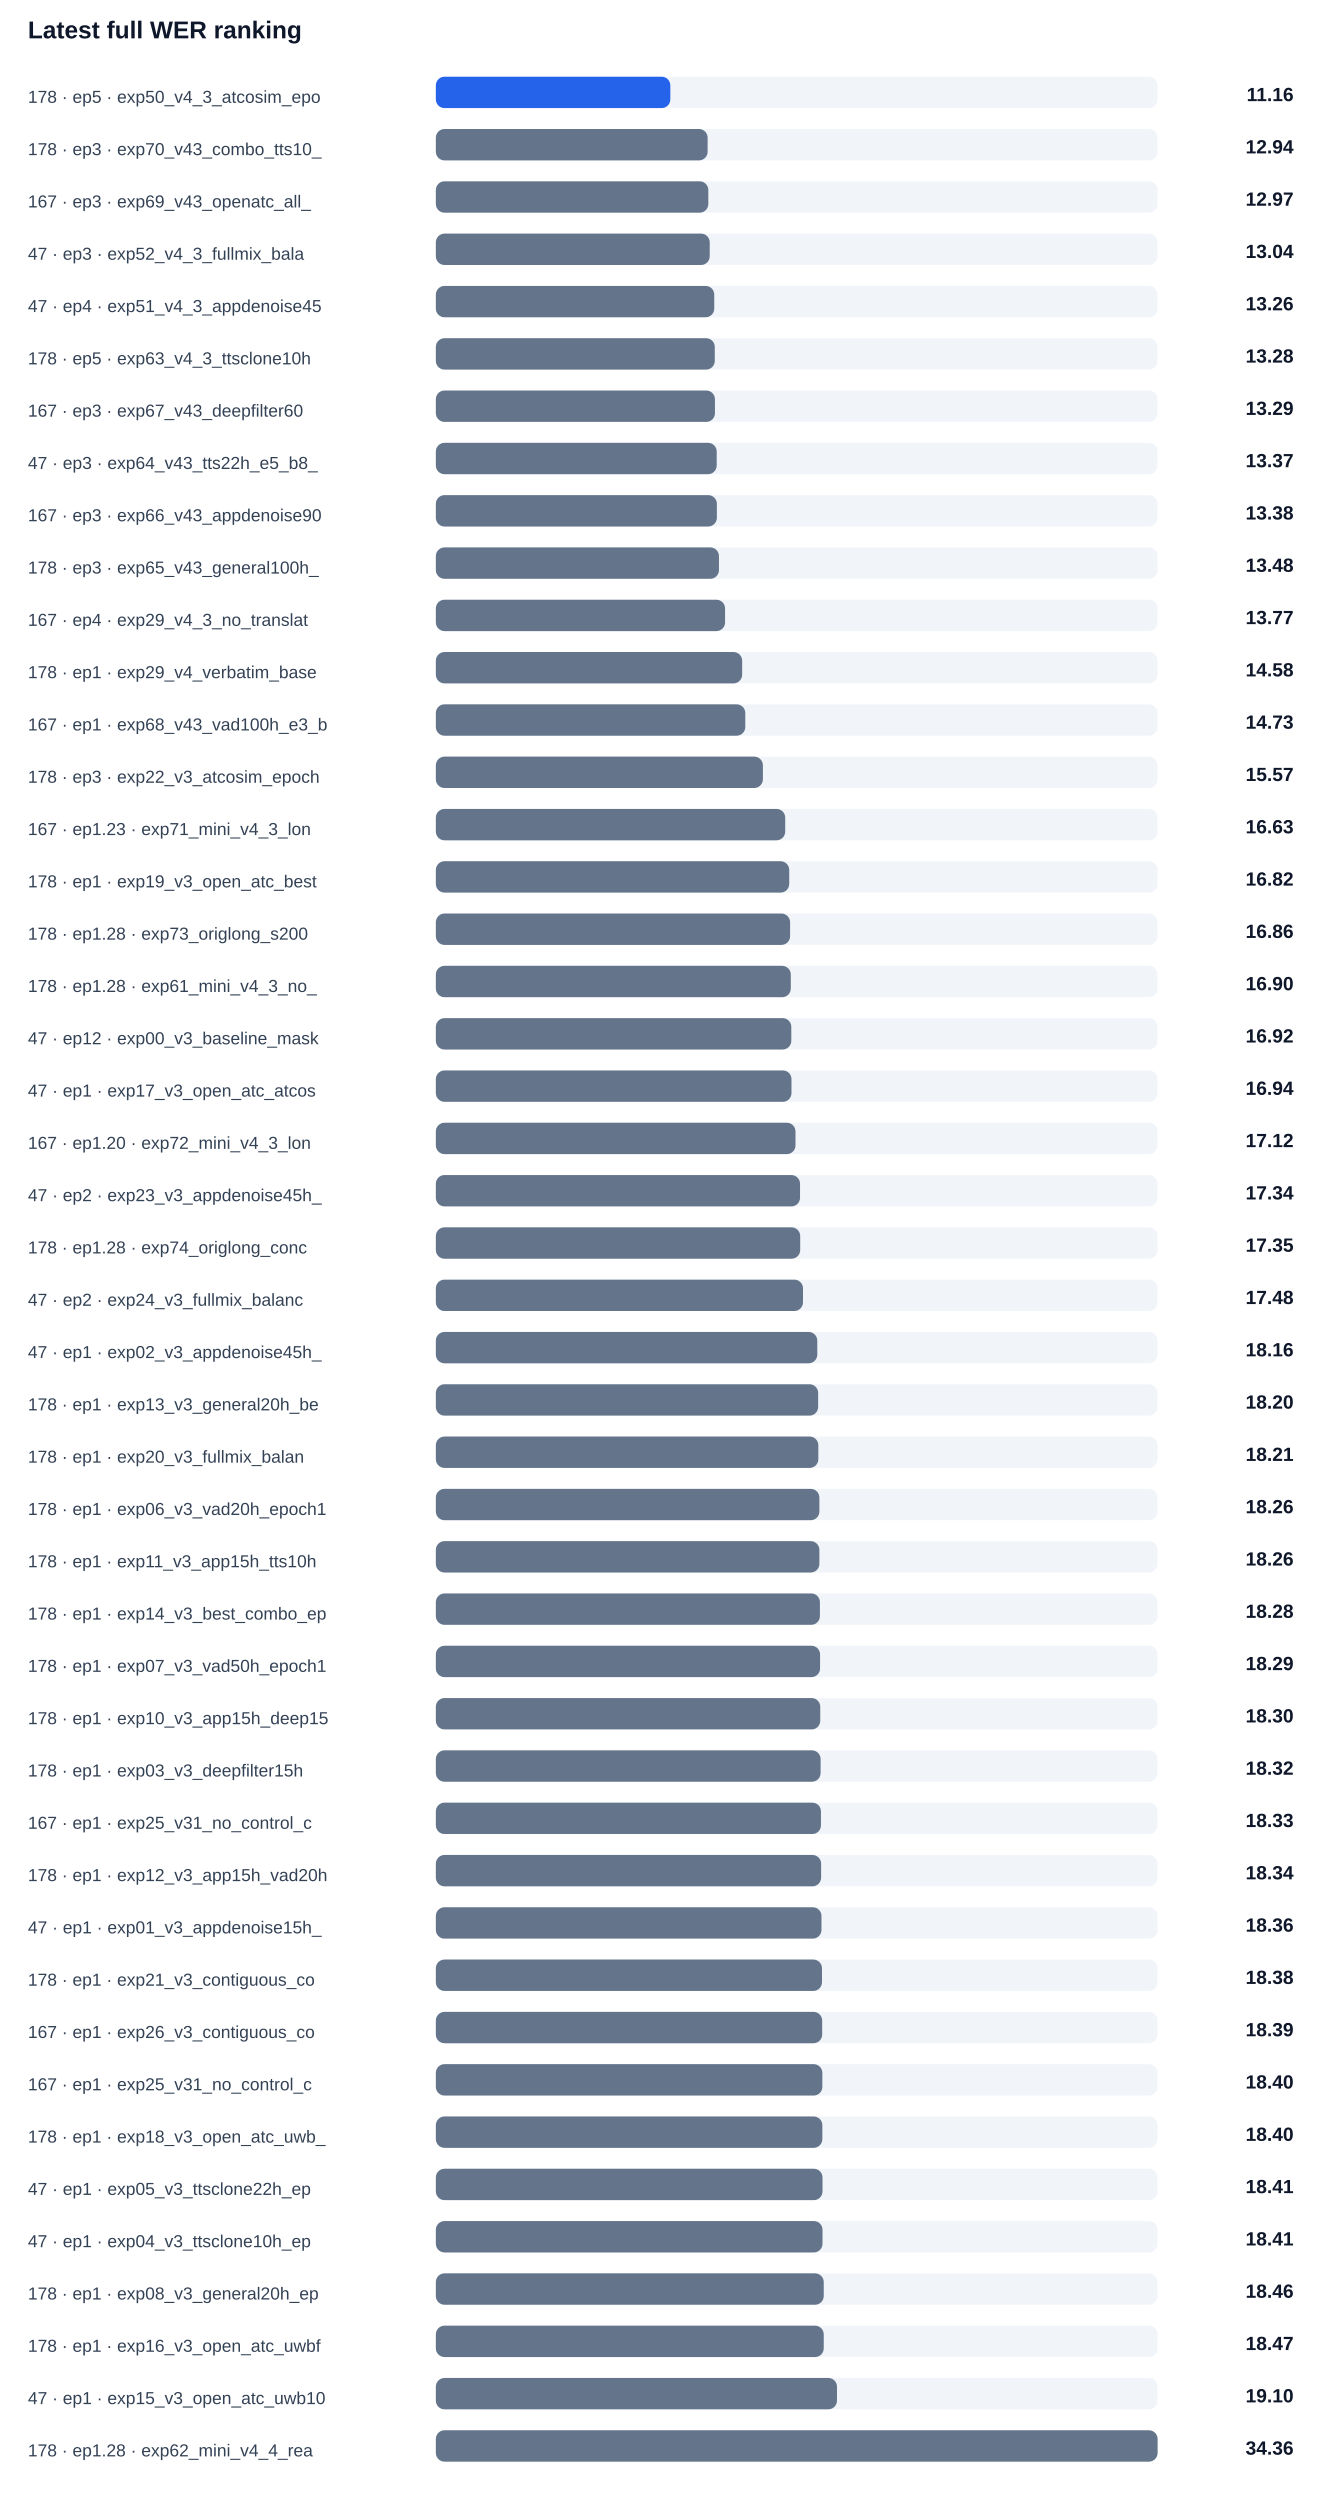
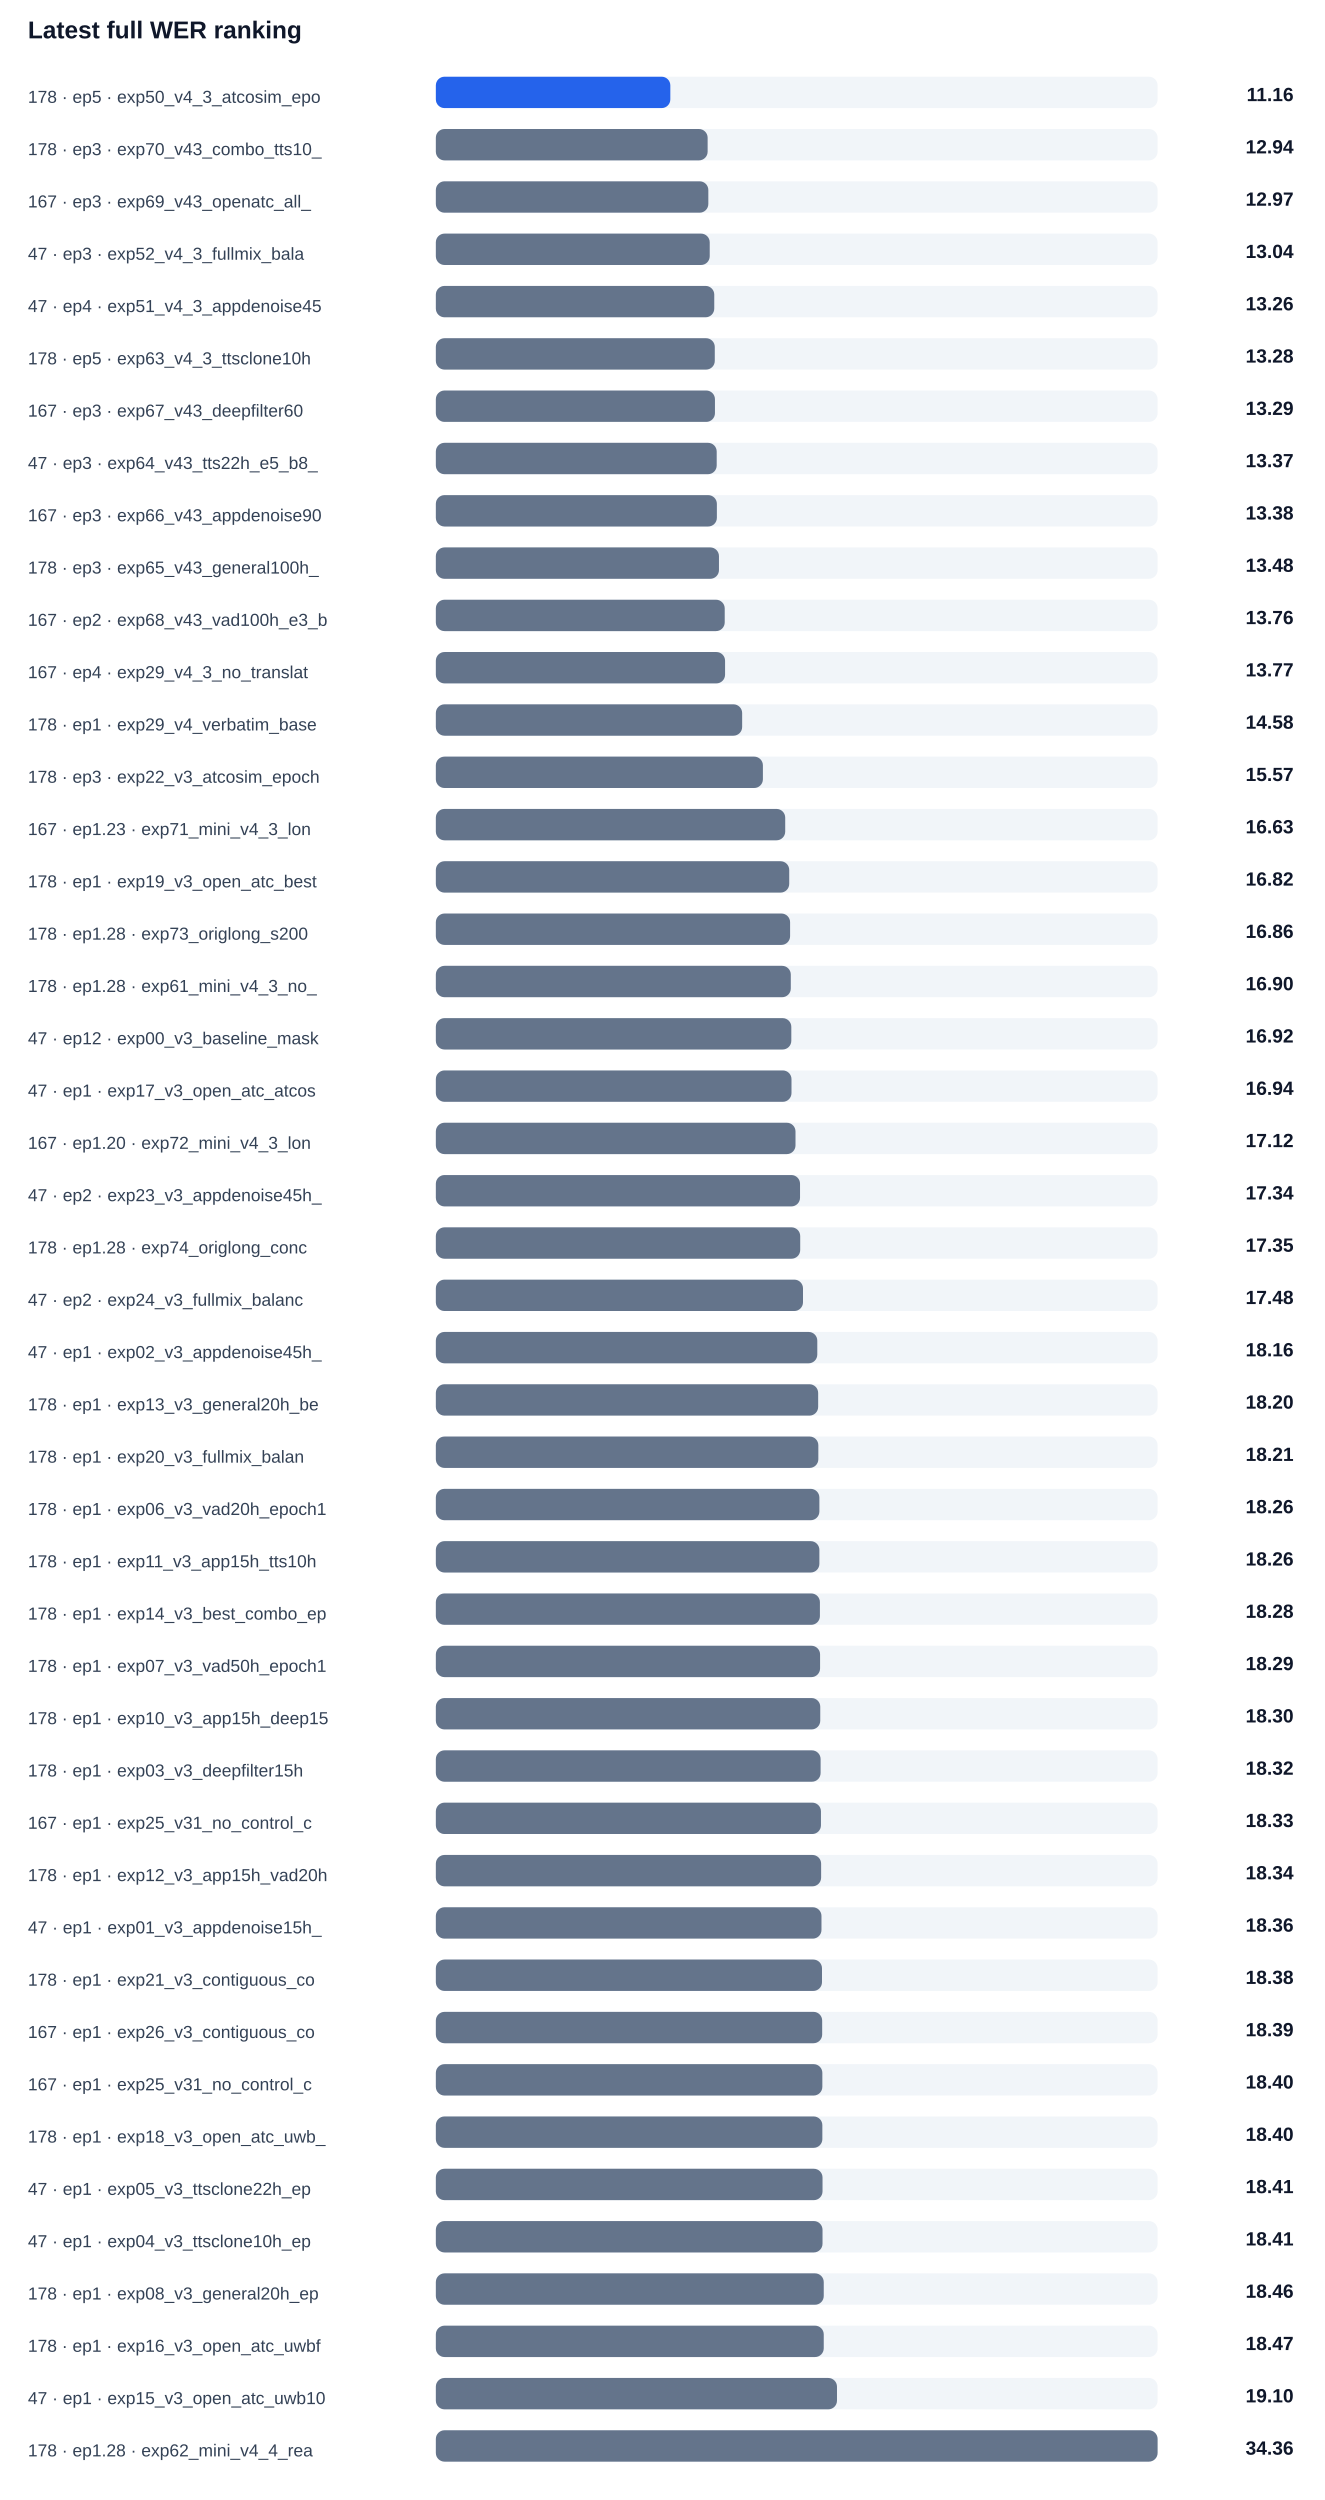
<svg xmlns="http://www.w3.org/2000/svg" width="100%" viewBox="0 0 760 1434" style="max-width:760px;background:#ffffff;border:1px solid #e5e7eb;border-radius:10px;">
  <text x="16.0" y="22.0" font-size="14" fill="#0f172a" text-anchor="start" font-family="Arial, sans-serif" font-weight="700">Latest full WER ranking</text>
  <text x="16.0" y="59.0" font-size="10" fill="#334155" text-anchor="start" font-family="Arial, sans-serif" font-weight="400">178 · ep5 · exp50_v4_3_atcosim_epo</text>
  <rect x="250" y="44" width="414" height="18" rx="5" fill="#f1f5f9" />
  <rect x="250" y="44" width="134.5" height="18" rx="5" fill="#2563eb" />
  <text x="742.0" y="58.0" font-size="11" fill="#0f172a" text-anchor="end" font-family="Arial, sans-serif" font-weight="700">11.16</text>
  <text x="16.0" y="89.0" font-size="10" fill="#334155" text-anchor="start" font-family="Arial, sans-serif" font-weight="400">178 · ep3 · exp70_v43_combo_tts10_</text>
  <rect x="250" y="74" width="414" height="18" rx="5" fill="#f1f5f9" />
  <rect x="250" y="74" width="155.9" height="18" rx="5" fill="#64748b" />
  <text x="742.0" y="88.0" font-size="11" fill="#0f172a" text-anchor="end" font-family="Arial, sans-serif" font-weight="700">12.94</text>
  <text x="16.0" y="119.0" font-size="10" fill="#334155" text-anchor="start" font-family="Arial, sans-serif" font-weight="400">167 · ep3 · exp69_v43_openatc_all_</text>
  <rect x="250" y="104" width="414" height="18" rx="5" fill="#f1f5f9" />
  <rect x="250" y="104" width="156.3" height="18" rx="5" fill="#64748b" />
  <text x="742.0" y="118.0" font-size="11" fill="#0f172a" text-anchor="end" font-family="Arial, sans-serif" font-weight="700">12.97</text>
  <text x="16.0" y="149.0" font-size="10" fill="#334155" text-anchor="start" font-family="Arial, sans-serif" font-weight="400">47 · ep3 · exp52_v4_3_fullmix_bala</text>
  <rect x="250" y="134" width="414" height="18" rx="5" fill="#f1f5f9" />
  <rect x="250" y="134" width="157.1" height="18" rx="5" fill="#64748b" />
  <text x="742.0" y="148.0" font-size="11" fill="#0f172a" text-anchor="end" font-family="Arial, sans-serif" font-weight="700">13.04</text>
  <text x="16.0" y="179.0" font-size="10" fill="#334155" text-anchor="start" font-family="Arial, sans-serif" font-weight="400">47 · ep4 · exp51_v4_3_appdenoise45</text>
  <rect x="250" y="164" width="414" height="18" rx="5" fill="#f1f5f9" />
  <rect x="250" y="164" width="159.7" height="18" rx="5" fill="#64748b" />
  <text x="742.0" y="178.0" font-size="11" fill="#0f172a" text-anchor="end" font-family="Arial, sans-serif" font-weight="700">13.26</text>
  <text x="16.0" y="209.0" font-size="10" fill="#334155" text-anchor="start" font-family="Arial, sans-serif" font-weight="400">178 · ep5 · exp63_v4_3_ttsclone10h</text>
  <rect x="250" y="194" width="414" height="18" rx="5" fill="#f1f5f9" />
  <rect x="250" y="194" width="160.0" height="18" rx="5" fill="#64748b" />
  <text x="742.0" y="208.0" font-size="11" fill="#0f172a" text-anchor="end" font-family="Arial, sans-serif" font-weight="700">13.28</text>
  <text x="16.0" y="239.0" font-size="10" fill="#334155" text-anchor="start" font-family="Arial, sans-serif" font-weight="400">167 · ep3 · exp67_v43_deepfilter60</text>
  <rect x="250" y="224" width="414" height="18" rx="5" fill="#f1f5f9" />
  <rect x="250" y="224" width="160.1" height="18" rx="5" fill="#64748b" />
  <text x="742.0" y="238.0" font-size="11" fill="#0f172a" text-anchor="end" font-family="Arial, sans-serif" font-weight="700">13.29</text>
  <text x="16.0" y="269.0" font-size="10" fill="#334155" text-anchor="start" font-family="Arial, sans-serif" font-weight="400">47 · ep3 · exp64_v43_tts22h_e5_b8_</text>
  <rect x="250" y="254" width="414" height="18" rx="5" fill="#f1f5f9" />
  <rect x="250" y="254" width="161.1" height="18" rx="5" fill="#64748b" />
  <text x="742.0" y="268.0" font-size="11" fill="#0f172a" text-anchor="end" font-family="Arial, sans-serif" font-weight="700">13.37</text>
  <text x="16.0" y="299.0" font-size="10" fill="#334155" text-anchor="start" font-family="Arial, sans-serif" font-weight="400">167 · ep3 · exp66_v43_appdenoise90</text>
  <rect x="250" y="284" width="414" height="18" rx="5" fill="#f1f5f9" />
  <rect x="250" y="284" width="161.2" height="18" rx="5" fill="#64748b" />
  <text x="742.0" y="298.0" font-size="11" fill="#0f172a" text-anchor="end" font-family="Arial, sans-serif" font-weight="700">13.38</text>
  <text x="16.0" y="329.0" font-size="10" fill="#334155" text-anchor="start" font-family="Arial, sans-serif" font-weight="400">178 · ep3 · exp65_v43_general100h_</text>
  <rect x="250" y="314" width="414" height="18" rx="5" fill="#f1f5f9" />
  <rect x="250" y="314" width="162.4" height="18" rx="5" fill="#64748b" />
  <text x="742.0" y="328.0" font-size="11" fill="#0f172a" text-anchor="end" font-family="Arial, sans-serif" font-weight="700">13.48</text>
-   <text x="16.0" y="359.0" font-size="10" fill="#334155" text-anchor="start" font-family="Arial, sans-serif" font-weight="400">167 · ep4 · exp29_v4_3_no_translat</text>
+   <text x="16.0" y="359.0" font-size="10" fill="#334155" text-anchor="start" font-family="Arial, sans-serif" font-weight="400">167 · ep2 · exp68_v43_vad100h_e3_b</text>
  <rect x="250" y="344" width="414" height="18" rx="5" fill="#f1f5f9" />
-   <rect x="250" y="344" width="165.9" height="18" rx="5" fill="#64748b" />
-   <text x="742.0" y="358.0" font-size="11" fill="#0f172a" text-anchor="end" font-family="Arial, sans-serif" font-weight="700">13.77</text>
-   <text x="16.0" y="389.0" font-size="10" fill="#334155" text-anchor="start" font-family="Arial, sans-serif" font-weight="400">178 · ep1 · exp29_v4_verbatim_base</text>
+   <rect x="250" y="344" width="165.7" height="18" rx="5" fill="#64748b" />
+   <text x="742.0" y="358.0" font-size="11" fill="#0f172a" text-anchor="end" font-family="Arial, sans-serif" font-weight="700">13.76</text>
+   <text x="16.0" y="389.0" font-size="10" fill="#334155" text-anchor="start" font-family="Arial, sans-serif" font-weight="400">167 · ep4 · exp29_v4_3_no_translat</text>
  <rect x="250" y="374" width="414" height="18" rx="5" fill="#f1f5f9" />
-   <rect x="250" y="374" width="175.7" height="18" rx="5" fill="#64748b" />
-   <text x="742.0" y="388.0" font-size="11" fill="#0f172a" text-anchor="end" font-family="Arial, sans-serif" font-weight="700">14.58</text>
-   <text x="16.0" y="419.0" font-size="10" fill="#334155" text-anchor="start" font-family="Arial, sans-serif" font-weight="400">167 · ep1 · exp68_v43_vad100h_e3_b</text>
+   <rect x="250" y="374" width="165.9" height="18" rx="5" fill="#64748b" />
+   <text x="742.0" y="388.0" font-size="11" fill="#0f172a" text-anchor="end" font-family="Arial, sans-serif" font-weight="700">13.77</text>
+   <text x="16.0" y="419.0" font-size="10" fill="#334155" text-anchor="start" font-family="Arial, sans-serif" font-weight="400">178 · ep1 · exp29_v4_verbatim_base</text>
  <rect x="250" y="404" width="414" height="18" rx="5" fill="#f1f5f9" />
-   <rect x="250" y="404" width="177.5" height="18" rx="5" fill="#64748b" />
-   <text x="742.0" y="418.0" font-size="11" fill="#0f172a" text-anchor="end" font-family="Arial, sans-serif" font-weight="700">14.73</text>
+   <rect x="250" y="404" width="175.7" height="18" rx="5" fill="#64748b" />
+   <text x="742.0" y="418.0" font-size="11" fill="#0f172a" text-anchor="end" font-family="Arial, sans-serif" font-weight="700">14.58</text>
  <text x="16.0" y="449.0" font-size="10" fill="#334155" text-anchor="start" font-family="Arial, sans-serif" font-weight="400">178 · ep3 · exp22_v3_atcosim_epoch</text>
  <rect x="250" y="434" width="414" height="18" rx="5" fill="#f1f5f9" />
  <rect x="250" y="434" width="187.6" height="18" rx="5" fill="#64748b" />
  <text x="742.0" y="448.0" font-size="11" fill="#0f172a" text-anchor="end" font-family="Arial, sans-serif" font-weight="700">15.57</text>
  <text x="16.0" y="479.0" font-size="10" fill="#334155" text-anchor="start" font-family="Arial, sans-serif" font-weight="400">167 · ep1.23 · exp71_mini_v4_3_lon</text>
  <rect x="250" y="464" width="414" height="18" rx="5" fill="#f1f5f9" />
  <rect x="250" y="464" width="200.4" height="18" rx="5" fill="#64748b" />
  <text x="742.0" y="478.0" font-size="11" fill="#0f172a" text-anchor="end" font-family="Arial, sans-serif" font-weight="700">16.63</text>
  <text x="16.0" y="509.0" font-size="10" fill="#334155" text-anchor="start" font-family="Arial, sans-serif" font-weight="400">178 · ep1 · exp19_v3_open_atc_best</text>
  <rect x="250" y="494" width="414" height="18" rx="5" fill="#f1f5f9" />
  <rect x="250" y="494" width="202.7" height="18" rx="5" fill="#64748b" />
  <text x="742.0" y="508.0" font-size="11" fill="#0f172a" text-anchor="end" font-family="Arial, sans-serif" font-weight="700">16.82</text>
  <text x="16.0" y="539.0" font-size="10" fill="#334155" text-anchor="start" font-family="Arial, sans-serif" font-weight="400">178 · ep1.28 · exp73_origlong_s200</text>
  <rect x="250" y="524" width="414" height="18" rx="5" fill="#f1f5f9" />
  <rect x="250" y="524" width="203.2" height="18" rx="5" fill="#64748b" />
  <text x="742.0" y="538.0" font-size="11" fill="#0f172a" text-anchor="end" font-family="Arial, sans-serif" font-weight="700">16.86</text>
  <text x="16.0" y="569.0" font-size="10" fill="#334155" text-anchor="start" font-family="Arial, sans-serif" font-weight="400">178 · ep1.28 · exp61_mini_v4_3_no_</text>
  <rect x="250" y="554" width="414" height="18" rx="5" fill="#f1f5f9" />
  <rect x="250" y="554" width="203.6" height="18" rx="5" fill="#64748b" />
  <text x="742.0" y="568.0" font-size="11" fill="#0f172a" text-anchor="end" font-family="Arial, sans-serif" font-weight="700">16.90</text>
  <text x="16.0" y="599.0" font-size="10" fill="#334155" text-anchor="start" font-family="Arial, sans-serif" font-weight="400">47 · ep12 · exp00_v3_baseline_mask</text>
  <rect x="250" y="584" width="414" height="18" rx="5" fill="#f1f5f9" />
  <rect x="250" y="584" width="203.9" height="18" rx="5" fill="#64748b" />
  <text x="742.0" y="598.0" font-size="11" fill="#0f172a" text-anchor="end" font-family="Arial, sans-serif" font-weight="700">16.92</text>
  <text x="16.0" y="629.0" font-size="10" fill="#334155" text-anchor="start" font-family="Arial, sans-serif" font-weight="400">47 · ep1 · exp17_v3_open_atc_atcos</text>
  <rect x="250" y="614" width="414" height="18" rx="5" fill="#f1f5f9" />
  <rect x="250" y="614" width="204.0" height="18" rx="5" fill="#64748b" />
  <text x="742.0" y="628.0" font-size="11" fill="#0f172a" text-anchor="end" font-family="Arial, sans-serif" font-weight="700">16.94</text>
  <text x="16.0" y="659.0" font-size="10" fill="#334155" text-anchor="start" font-family="Arial, sans-serif" font-weight="400">167 · ep1.20 · exp72_mini_v4_3_lon</text>
  <rect x="250" y="644" width="414" height="18" rx="5" fill="#f1f5f9" />
  <rect x="250" y="644" width="206.3" height="18" rx="5" fill="#64748b" />
  <text x="742.0" y="658.0" font-size="11" fill="#0f172a" text-anchor="end" font-family="Arial, sans-serif" font-weight="700">17.12</text>
  <text x="16.0" y="689.0" font-size="10" fill="#334155" text-anchor="start" font-family="Arial, sans-serif" font-weight="400">47 · ep2 · exp23_v3_appdenoise45h_</text>
  <rect x="250" y="674" width="414" height="18" rx="5" fill="#f1f5f9" />
  <rect x="250" y="674" width="208.9" height="18" rx="5" fill="#64748b" />
  <text x="742.0" y="688.0" font-size="11" fill="#0f172a" text-anchor="end" font-family="Arial, sans-serif" font-weight="700">17.34</text>
  <text x="16.0" y="719.0" font-size="10" fill="#334155" text-anchor="start" font-family="Arial, sans-serif" font-weight="400">178 · ep1.28 · exp74_origlong_conc</text>
  <rect x="250" y="704" width="414" height="18" rx="5" fill="#f1f5f9" />
  <rect x="250" y="704" width="209.0" height="18" rx="5" fill="#64748b" />
  <text x="742.0" y="718.0" font-size="11" fill="#0f172a" text-anchor="end" font-family="Arial, sans-serif" font-weight="700">17.35</text>
  <text x="16.0" y="749.0" font-size="10" fill="#334155" text-anchor="start" font-family="Arial, sans-serif" font-weight="400">47 · ep2 · exp24_v3_fullmix_balanc</text>
  <rect x="250" y="734" width="414" height="18" rx="5" fill="#f1f5f9" />
  <rect x="250" y="734" width="210.6" height="18" rx="5" fill="#64748b" />
  <text x="742.0" y="748.0" font-size="11" fill="#0f172a" text-anchor="end" font-family="Arial, sans-serif" font-weight="700">17.48</text>
  <text x="16.0" y="779.0" font-size="10" fill="#334155" text-anchor="start" font-family="Arial, sans-serif" font-weight="400">47 · ep1 · exp02_v3_appdenoise45h_</text>
  <rect x="250" y="764" width="414" height="18" rx="5" fill="#f1f5f9" />
  <rect x="250" y="764" width="218.8" height="18" rx="5" fill="#64748b" />
  <text x="742.0" y="778.0" font-size="11" fill="#0f172a" text-anchor="end" font-family="Arial, sans-serif" font-weight="700">18.16</text>
  <text x="16.0" y="809.0" font-size="10" fill="#334155" text-anchor="start" font-family="Arial, sans-serif" font-weight="400">178 · ep1 · exp13_v3_general20h_be</text>
  <rect x="250" y="794" width="414" height="18" rx="5" fill="#f1f5f9" />
  <rect x="250" y="794" width="219.3" height="18" rx="5" fill="#64748b" />
  <text x="742.0" y="808.0" font-size="11" fill="#0f172a" text-anchor="end" font-family="Arial, sans-serif" font-weight="700">18.20</text>
  <text x="16.0" y="839.0" font-size="10" fill="#334155" text-anchor="start" font-family="Arial, sans-serif" font-weight="400">178 · ep1 · exp20_v3_fullmix_balan</text>
  <rect x="250" y="824" width="414" height="18" rx="5" fill="#f1f5f9" />
  <rect x="250" y="824" width="219.4" height="18" rx="5" fill="#64748b" />
  <text x="742.0" y="838.0" font-size="11" fill="#0f172a" text-anchor="end" font-family="Arial, sans-serif" font-weight="700">18.21</text>
  <text x="16.0" y="869.0" font-size="10" fill="#334155" text-anchor="start" font-family="Arial, sans-serif" font-weight="400">178 · ep1 · exp06_v3_vad20h_epoch1</text>
  <rect x="250" y="854" width="414" height="18" rx="5" fill="#f1f5f9" />
  <rect x="250" y="854" width="220.0" height="18" rx="5" fill="#64748b" />
  <text x="742.0" y="868.0" font-size="11" fill="#0f172a" text-anchor="end" font-family="Arial, sans-serif" font-weight="700">18.26</text>
  <text x="16.0" y="899.0" font-size="10" fill="#334155" text-anchor="start" font-family="Arial, sans-serif" font-weight="400">178 · ep1 · exp11_v3_app15h_tts10h</text>
  <rect x="250" y="884" width="414" height="18" rx="5" fill="#f1f5f9" />
  <rect x="250" y="884" width="220.0" height="18" rx="5" fill="#64748b" />
  <text x="742.0" y="898.0" font-size="11" fill="#0f172a" text-anchor="end" font-family="Arial, sans-serif" font-weight="700">18.26</text>
  <text x="16.0" y="929.0" font-size="10" fill="#334155" text-anchor="start" font-family="Arial, sans-serif" font-weight="400">178 · ep1 · exp14_v3_best_combo_ep</text>
  <rect x="250" y="914" width="414" height="18" rx="5" fill="#f1f5f9" />
  <rect x="250" y="914" width="220.3" height="18" rx="5" fill="#64748b" />
  <text x="742.0" y="928.0" font-size="11" fill="#0f172a" text-anchor="end" font-family="Arial, sans-serif" font-weight="700">18.28</text>
  <text x="16.0" y="959.0" font-size="10" fill="#334155" text-anchor="start" font-family="Arial, sans-serif" font-weight="400">178 · ep1 · exp07_v3_vad50h_epoch1</text>
  <rect x="250" y="944" width="414" height="18" rx="5" fill="#f1f5f9" />
  <rect x="250" y="944" width="220.4" height="18" rx="5" fill="#64748b" />
  <text x="742.0" y="958.0" font-size="11" fill="#0f172a" text-anchor="end" font-family="Arial, sans-serif" font-weight="700">18.29</text>
  <text x="16.0" y="989.0" font-size="10" fill="#334155" text-anchor="start" font-family="Arial, sans-serif" font-weight="400">178 · ep1 · exp10_v3_app15h_deep15</text>
  <rect x="250" y="974" width="414" height="18" rx="5" fill="#f1f5f9" />
  <rect x="250" y="974" width="220.5" height="18" rx="5" fill="#64748b" />
  <text x="742.0" y="988.0" font-size="11" fill="#0f172a" text-anchor="end" font-family="Arial, sans-serif" font-weight="700">18.30</text>
  <text x="16.0" y="1019.0" font-size="10" fill="#334155" text-anchor="start" font-family="Arial, sans-serif" font-weight="400">178 · ep1 · exp03_v3_deepfilter15h</text>
  <rect x="250" y="1004" width="414" height="18" rx="5" fill="#f1f5f9" />
  <rect x="250" y="1004" width="220.7" height="18" rx="5" fill="#64748b" />
  <text x="742.0" y="1018.0" font-size="11" fill="#0f172a" text-anchor="end" font-family="Arial, sans-serif" font-weight="700">18.32</text>
  <text x="16.0" y="1049.0" font-size="10" fill="#334155" text-anchor="start" font-family="Arial, sans-serif" font-weight="400">167 · ep1 · exp25_v31_no_control_c</text>
  <rect x="250" y="1034" width="414" height="18" rx="5" fill="#f1f5f9" />
  <rect x="250" y="1034" width="220.9" height="18" rx="5" fill="#64748b" />
  <text x="742.0" y="1048.0" font-size="11" fill="#0f172a" text-anchor="end" font-family="Arial, sans-serif" font-weight="700">18.33</text>
  <text x="16.0" y="1079.0" font-size="10" fill="#334155" text-anchor="start" font-family="Arial, sans-serif" font-weight="400">178 · ep1 · exp12_v3_app15h_vad20h</text>
  <rect x="250" y="1064" width="414" height="18" rx="5" fill="#f1f5f9" />
  <rect x="250" y="1064" width="221.0" height="18" rx="5" fill="#64748b" />
  <text x="742.0" y="1078.0" font-size="11" fill="#0f172a" text-anchor="end" font-family="Arial, sans-serif" font-weight="700">18.34</text>
  <text x="16.0" y="1109.0" font-size="10" fill="#334155" text-anchor="start" font-family="Arial, sans-serif" font-weight="400">47 · ep1 · exp01_v3_appdenoise15h_</text>
  <rect x="250" y="1094" width="414" height="18" rx="5" fill="#f1f5f9" />
  <rect x="250" y="1094" width="221.2" height="18" rx="5" fill="#64748b" />
  <text x="742.0" y="1108.0" font-size="11" fill="#0f172a" text-anchor="end" font-family="Arial, sans-serif" font-weight="700">18.36</text>
  <text x="16.0" y="1139.0" font-size="10" fill="#334155" text-anchor="start" font-family="Arial, sans-serif" font-weight="400">178 · ep1 · exp21_v3_contiguous_co</text>
  <rect x="250" y="1124" width="414" height="18" rx="5" fill="#f1f5f9" />
  <rect x="250" y="1124" width="221.5" height="18" rx="5" fill="#64748b" />
  <text x="742.0" y="1138.0" font-size="11" fill="#0f172a" text-anchor="end" font-family="Arial, sans-serif" font-weight="700">18.38</text>
  <text x="16.0" y="1169.0" font-size="10" fill="#334155" text-anchor="start" font-family="Arial, sans-serif" font-weight="400">167 · ep1 · exp26_v3_contiguous_co</text>
  <rect x="250" y="1154" width="414" height="18" rx="5" fill="#f1f5f9" />
  <rect x="250" y="1154" width="221.6" height="18" rx="5" fill="#64748b" />
  <text x="742.0" y="1168.0" font-size="11" fill="#0f172a" text-anchor="end" font-family="Arial, sans-serif" font-weight="700">18.39</text>
  <text x="16.0" y="1199.0" font-size="10" fill="#334155" text-anchor="start" font-family="Arial, sans-serif" font-weight="400">167 · ep1 · exp25_v31_no_control_c</text>
  <rect x="250" y="1184" width="414" height="18" rx="5" fill="#f1f5f9" />
  <rect x="250" y="1184" width="221.7" height="18" rx="5" fill="#64748b" />
  <text x="742.0" y="1198.0" font-size="11" fill="#0f172a" text-anchor="end" font-family="Arial, sans-serif" font-weight="700">18.40</text>
  <text x="16.0" y="1229.0" font-size="10" fill="#334155" text-anchor="start" font-family="Arial, sans-serif" font-weight="400">178 · ep1 · exp18_v3_open_atc_uwb_</text>
  <rect x="250" y="1214" width="414" height="18" rx="5" fill="#f1f5f9" />
  <rect x="250" y="1214" width="221.7" height="18" rx="5" fill="#64748b" />
  <text x="742.0" y="1228.0" font-size="11" fill="#0f172a" text-anchor="end" font-family="Arial, sans-serif" font-weight="700">18.40</text>
  <text x="16.0" y="1259.0" font-size="10" fill="#334155" text-anchor="start" font-family="Arial, sans-serif" font-weight="400">47 · ep1 · exp05_v3_ttsclone22h_ep</text>
  <rect x="250" y="1244" width="414" height="18" rx="5" fill="#f1f5f9" />
  <rect x="250" y="1244" width="221.8" height="18" rx="5" fill="#64748b" />
  <text x="742.0" y="1258.0" font-size="11" fill="#0f172a" text-anchor="end" font-family="Arial, sans-serif" font-weight="700">18.41</text>
  <text x="16.0" y="1289.0" font-size="10" fill="#334155" text-anchor="start" font-family="Arial, sans-serif" font-weight="400">47 · ep1 · exp04_v3_ttsclone10h_ep</text>
  <rect x="250" y="1274" width="414" height="18" rx="5" fill="#f1f5f9" />
  <rect x="250" y="1274" width="221.8" height="18" rx="5" fill="#64748b" />
  <text x="742.0" y="1288.0" font-size="11" fill="#0f172a" text-anchor="end" font-family="Arial, sans-serif" font-weight="700">18.41</text>
  <text x="16.0" y="1319.0" font-size="10" fill="#334155" text-anchor="start" font-family="Arial, sans-serif" font-weight="400">178 · ep1 · exp08_v3_general20h_ep</text>
  <rect x="250" y="1304" width="414" height="18" rx="5" fill="#f1f5f9" />
  <rect x="250" y="1304" width="222.5" height="18" rx="5" fill="#64748b" />
  <text x="742.0" y="1318.0" font-size="11" fill="#0f172a" text-anchor="end" font-family="Arial, sans-serif" font-weight="700">18.46</text>
  <text x="16.0" y="1349.0" font-size="10" fill="#334155" text-anchor="start" font-family="Arial, sans-serif" font-weight="400">178 · ep1 · exp16_v3_open_atc_uwbf</text>
  <rect x="250" y="1334" width="414" height="18" rx="5" fill="#f1f5f9" />
  <rect x="250" y="1334" width="222.5" height="18" rx="5" fill="#64748b" />
  <text x="742.0" y="1348.0" font-size="11" fill="#0f172a" text-anchor="end" font-family="Arial, sans-serif" font-weight="700">18.47</text>
  <text x="16.0" y="1379.0" font-size="10" fill="#334155" text-anchor="start" font-family="Arial, sans-serif" font-weight="400">47 · ep1 · exp15_v3_open_atc_uwb10</text>
  <rect x="250" y="1364" width="414" height="18" rx="5" fill="#f1f5f9" />
  <rect x="250" y="1364" width="230.1" height="18" rx="5" fill="#64748b" />
  <text x="742.0" y="1378.0" font-size="11" fill="#0f172a" text-anchor="end" font-family="Arial, sans-serif" font-weight="700">19.10</text>
  <text x="16.0" y="1409.0" font-size="10" fill="#334155" text-anchor="start" font-family="Arial, sans-serif" font-weight="400">178 · ep1.28 · exp62_mini_v4_4_rea</text>
  <rect x="250" y="1394" width="414" height="18" rx="5" fill="#f1f5f9" />
  <rect x="250" y="1394" width="414.0" height="18" rx="5" fill="#64748b" />
  <text x="742.0" y="1408.0" font-size="11" fill="#0f172a" text-anchor="end" font-family="Arial, sans-serif" font-weight="700">34.36</text>
</svg>
